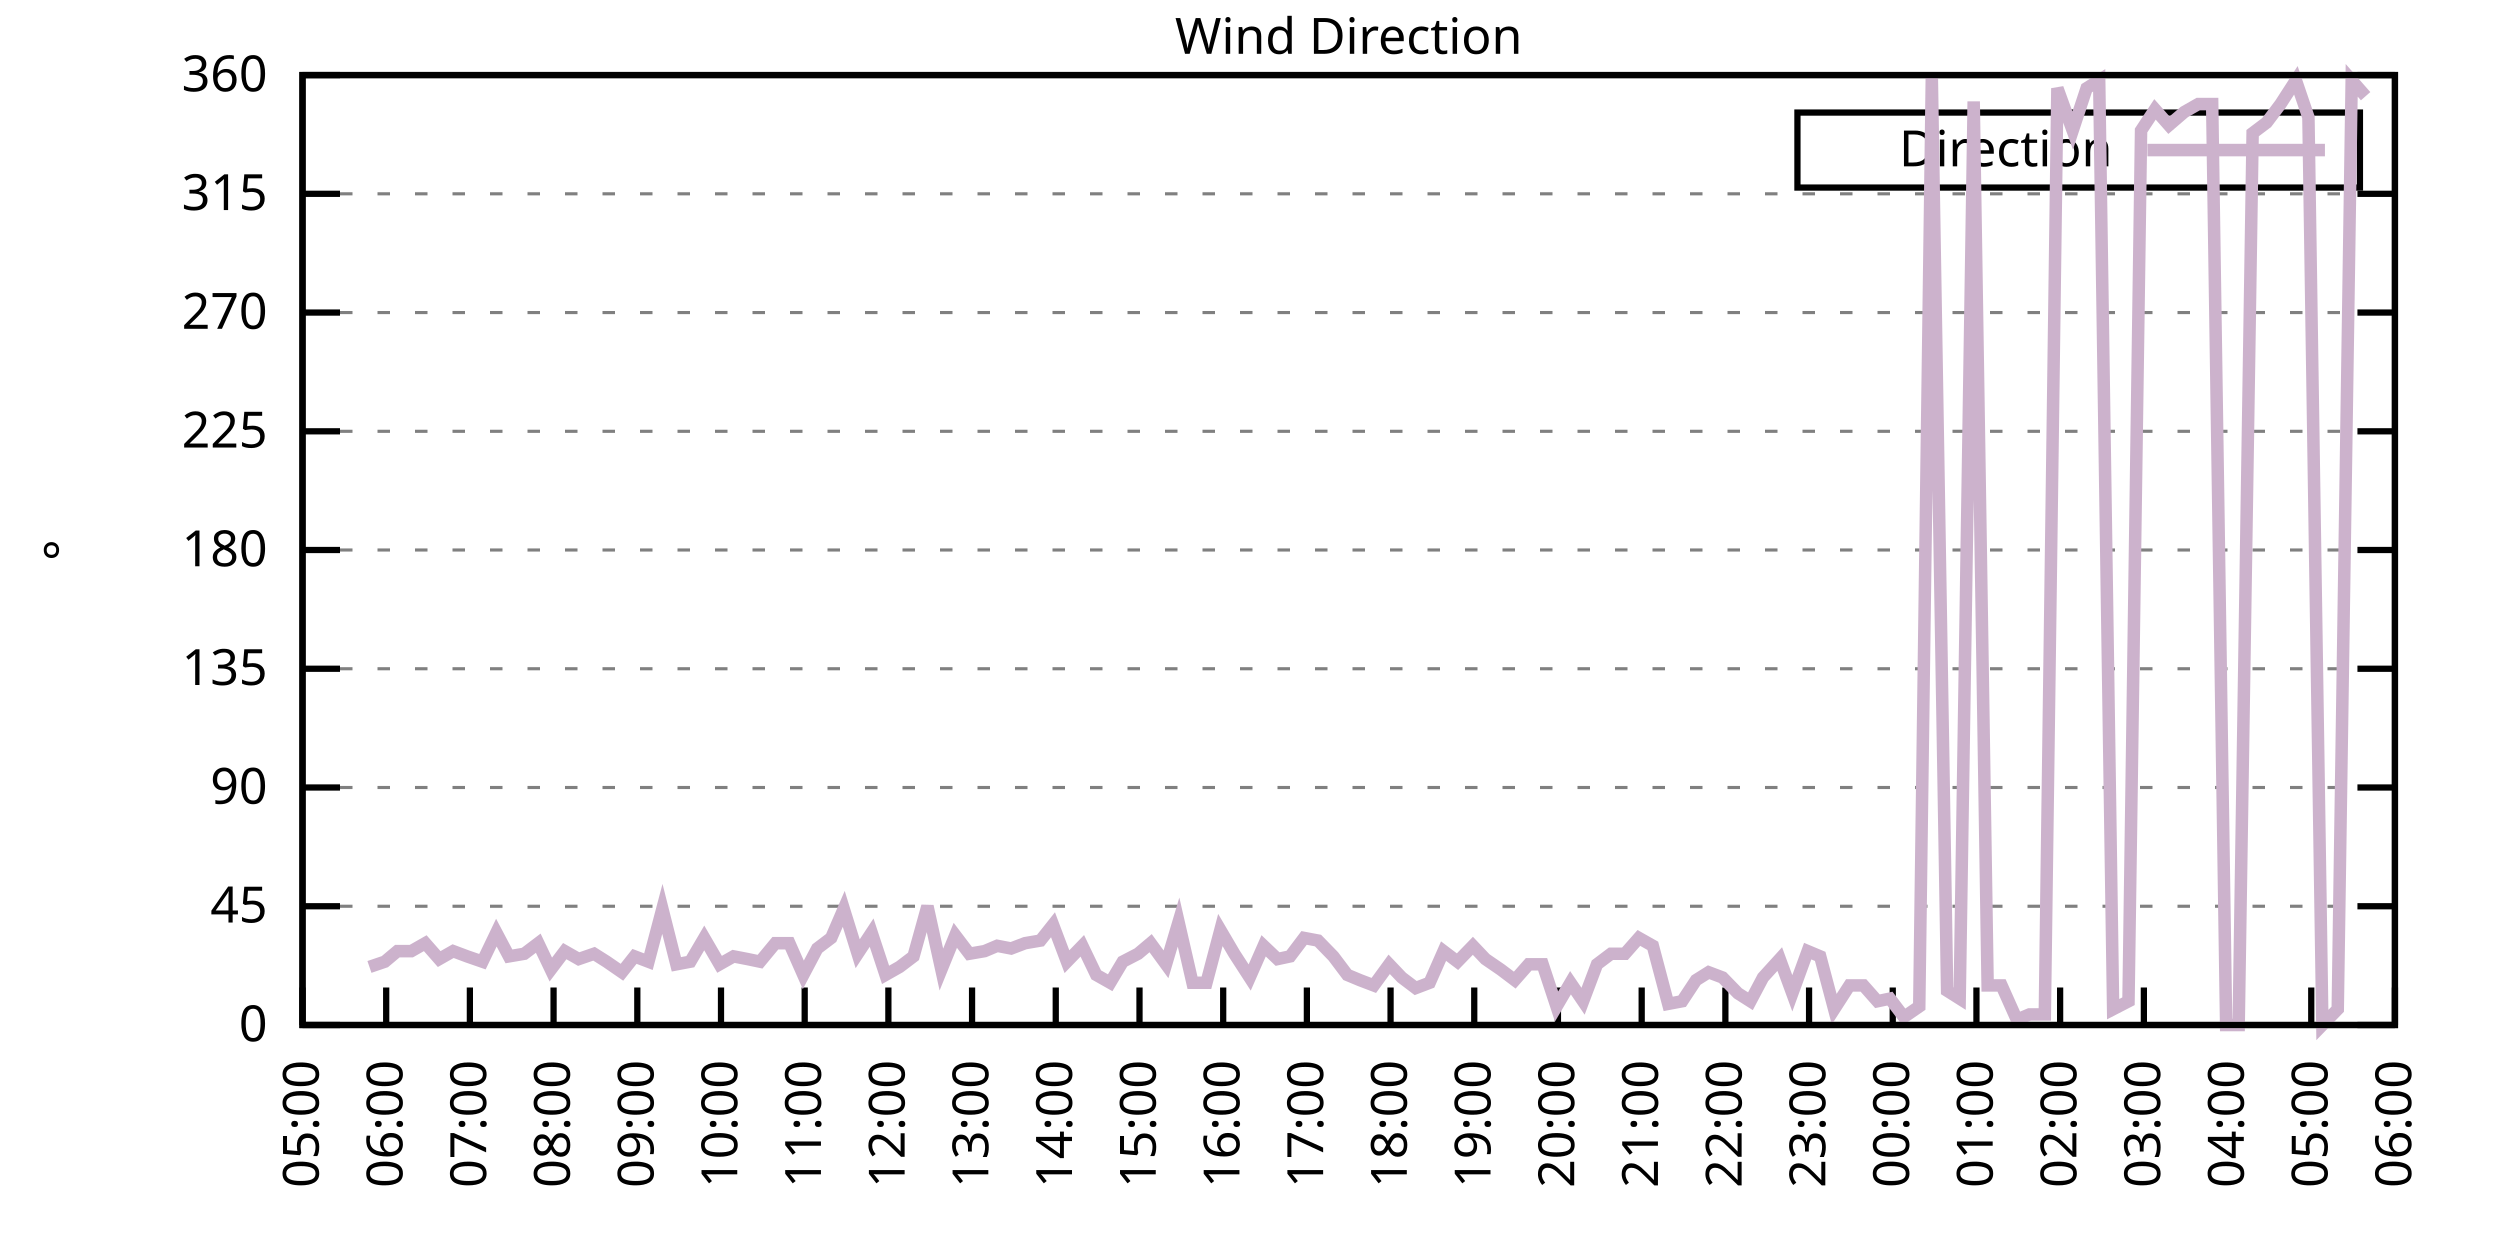
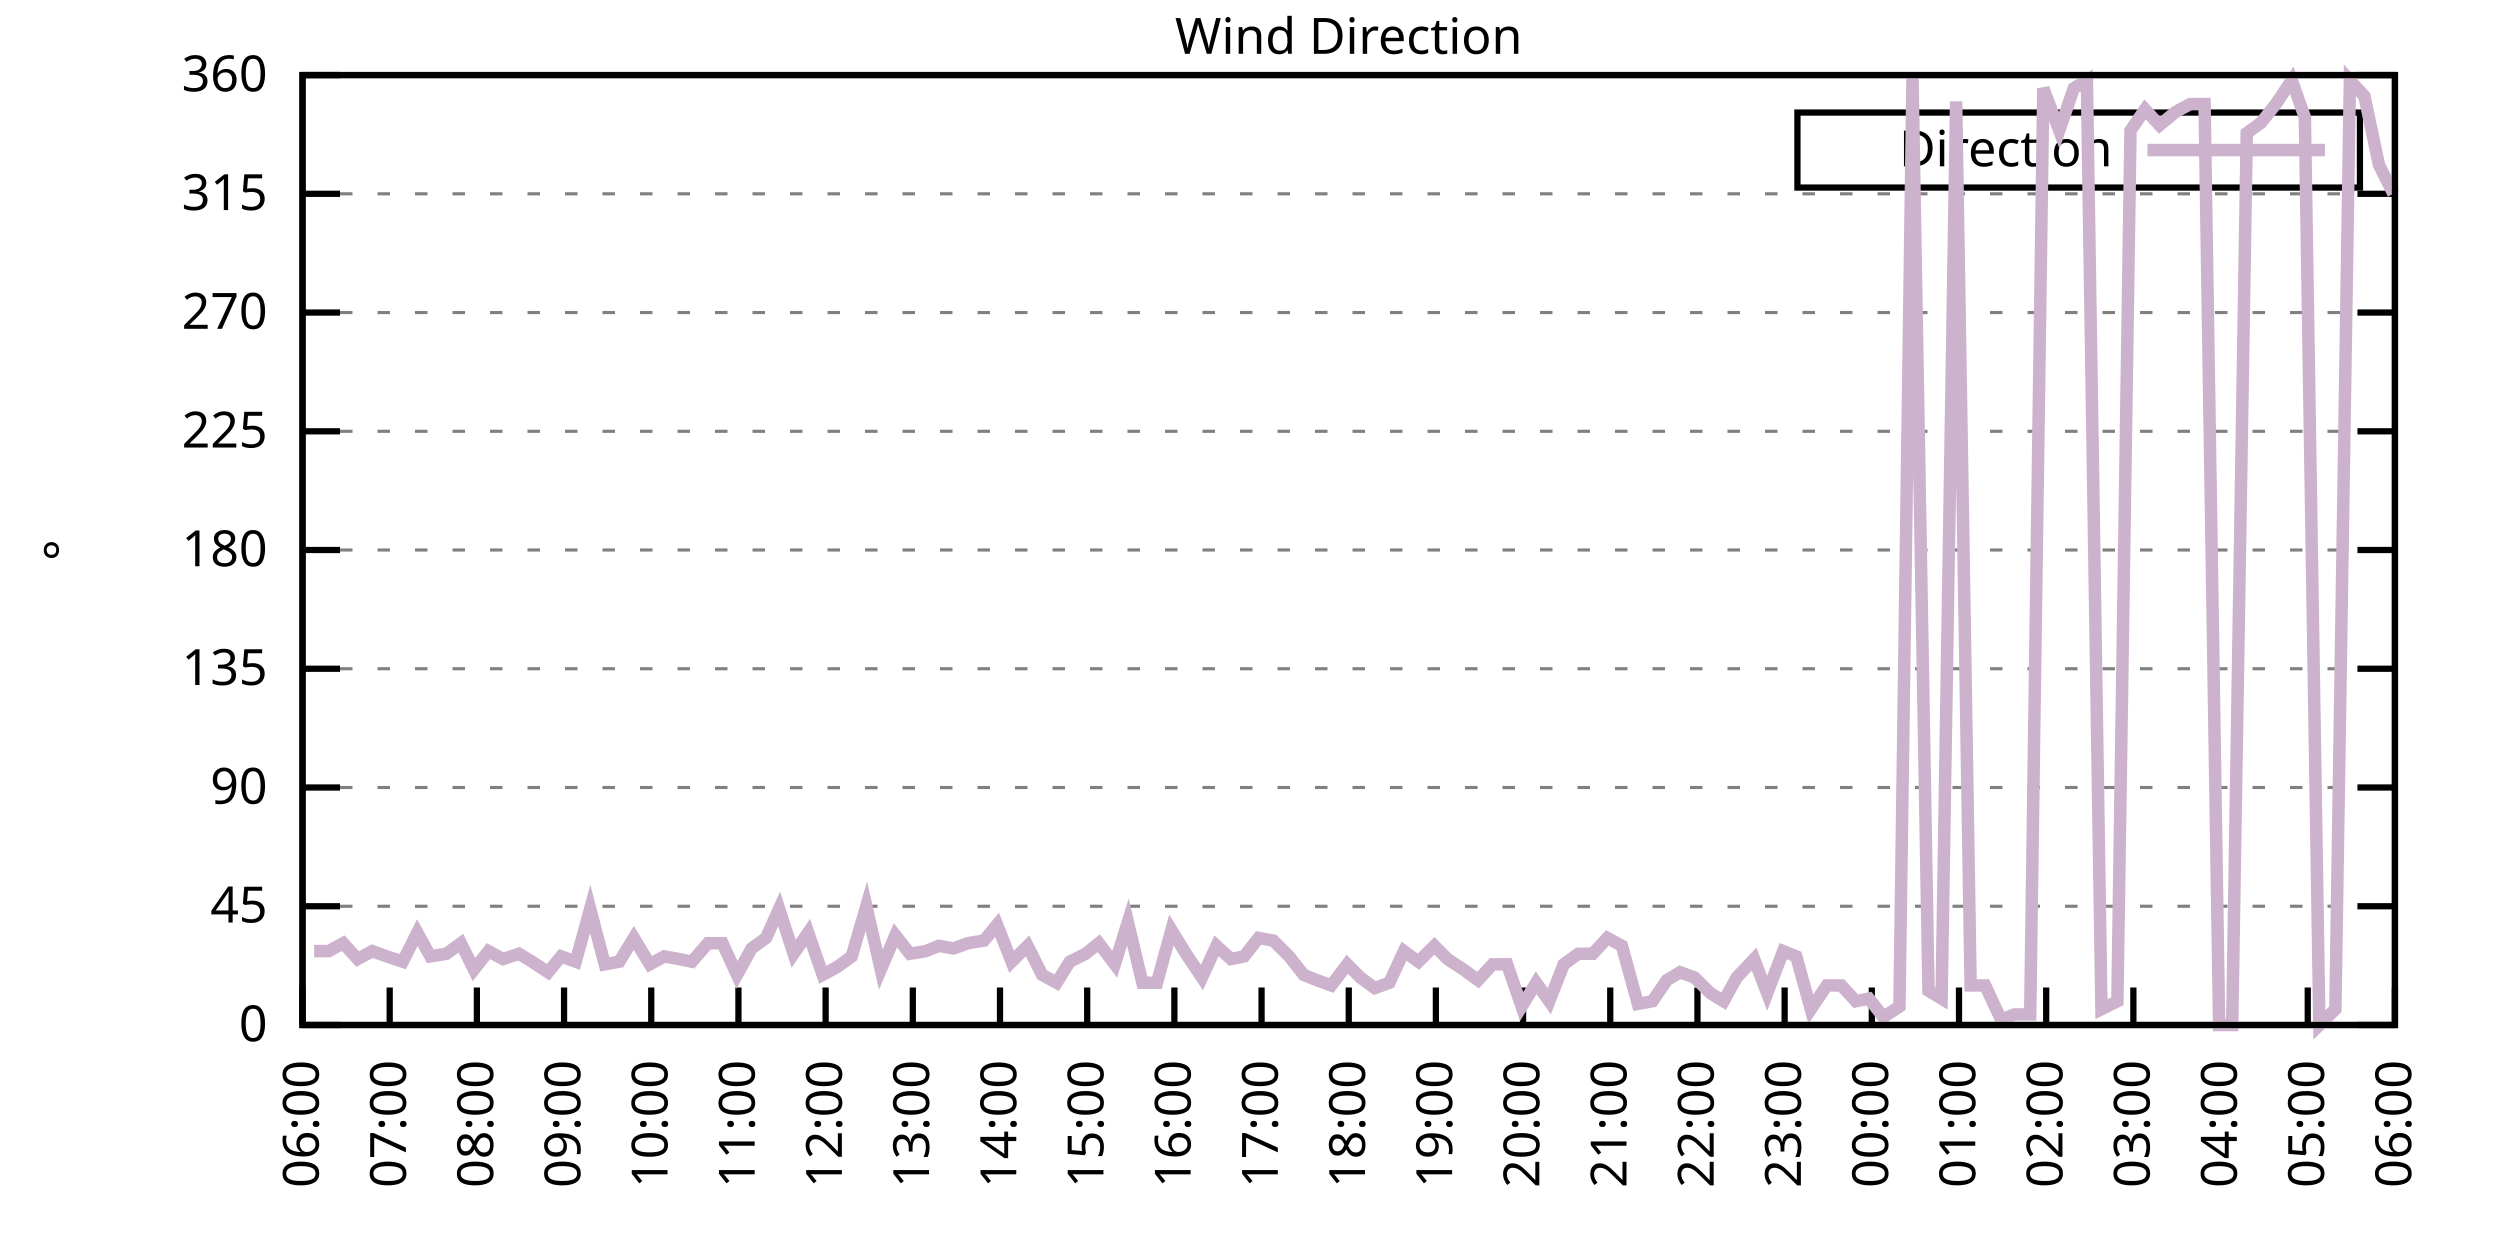
<svg xmlns="http://www.w3.org/2000/svg" xmlns:xlink="http://www.w3.org/1999/xlink" width="400" height="200" viewBox="0 0 400 200">
  <g id="gnuplot_canvas">
    <rect x="0" y="0" width="400" height="200" fill="none" />
    <defs>
      <circle id="gpDot" r="0.5" stroke-width="0.5" stroke="currentColor" />
      <path id="gpPt0" stroke-width="0.333" stroke="currentColor" d="M-1,0 h2 M0,-1 v2" />
      <path id="gpPt1" stroke-width="0.333" stroke="currentColor" d="M-1,-1 L1,1 M1,-1 L-1,1" />
      <path id="gpPt2" stroke-width="0.333" stroke="currentColor" d="M-1,0 L1,0 M0,-1 L0,1 M-1,-1 L1,1 M-1,1 L1,-1" />
      <rect id="gpPt3" stroke-width="0.333" stroke="currentColor" x="-1" y="-1" width="2" height="2" />
      <rect id="gpPt4" stroke-width="0.333" stroke="currentColor" fill="currentColor" x="-1" y="-1" width="2" height="2" />
      <circle id="gpPt5" stroke-width="0.333" stroke="currentColor" cx="0" cy="0" r="1" />
      <use xlink:href="#gpPt5" id="gpPt6" fill="currentColor" stroke="none" />
      <path id="gpPt7" stroke-width="0.333" stroke="currentColor" d="M0,-1.33 L-1.33,0.67 L1.33,0.67 z" />
      <use xlink:href="#gpPt7" id="gpPt8" fill="currentColor" stroke="none" />
      <use xlink:href="#gpPt7" id="gpPt9" stroke="currentColor" transform="rotate(180)" />
      <use xlink:href="#gpPt9" id="gpPt10" fill="currentColor" stroke="none" />
      <use xlink:href="#gpPt3" id="gpPt11" stroke="currentColor" transform="rotate(45)" />
      <use xlink:href="#gpPt11" id="gpPt12" fill="currentColor" stroke="none" />
      <path id="gpPt13" stroke-width="0.333" stroke="currentColor" d="M0,1.330 L1.265,0.411 L0.782,-1.067 L-0.782,-1.076 L-1.265,0.411 z" />
      <use xlink:href="#gpPt13" id="gpPt14" fill="currentColor" stroke="none" />
      <filter id="textbox" filterUnits="objectBoundingBox" x="0" y="0" height="1" width="1">
        <feFlood flood-color="white" flood-opacity="1" result="bgnd" />
        <feComposite in="SourceGraphic" in2="bgnd" operator="atop" />
      </filter>
      <filter id="greybox" filterUnits="objectBoundingBox" x="0" y="0" height="1" width="1">
        <feFlood flood-color="lightgrey" flood-opacity="1" result="grey" />
        <feComposite in="SourceGraphic" in2="grey" operator="atop" />
      </filter>
    </defs>
    <g fill="none" color="white" stroke="currentColor" stroke-width="1.00" stroke-linecap="butt" stroke-linejoin="miter">
</g>
    <g fill="none" color="black" stroke="currentColor" stroke-width="1.00" stroke-linecap="butt" stroke-linejoin="miter">
      <g stroke="none" shape-rendering="crispEdges">
        <polygon fill="rgb(255, 255, 255)" points="48.40,164.00 383.18,164.00 383.18,12.02 48.40,12.02 " />
      </g>
    </g>
    <g fill="none" color="black" stroke="currentColor" stroke-width="1.00" stroke-linecap="butt" stroke-linejoin="miter">
</g>
    <g fill="none" color="black" stroke="black" stroke-width="0.50" stroke-linecap="butt" stroke-linejoin="miter">
</g>
    <g fill="none" color="gray" stroke="currentColor" stroke-width="0.50" stroke-linecap="butt" stroke-linejoin="miter">
      <path stroke="gray" stroke-dasharray="2,4" class="gridline" d="M48.40,164.00 L383.19,164.00  " />
    </g>
    <g fill="none" color="gray" stroke="gray" stroke-width="1.00" stroke-linecap="butt" stroke-linejoin="miter">
</g>
    <g fill="none" color="black" stroke="currentColor" stroke-width="1.00" stroke-linecap="butt" stroke-linejoin="miter">
      <path stroke="black" d="M48.40,164.00 L54.40,164.00 M383.19,164.00 L377.19,164.00  " />
      <g transform="translate(42.80,166.60)" stroke="none" fill="black" font-family="Sans" font-size="8.00" text-anchor="end">
        <text>
          <tspan font-family="Sans"> 0</tspan>
        </text>
      </g>
    </g>
    <g fill="none" color="black" stroke="currentColor" stroke-width="1.00" stroke-linecap="butt" stroke-linejoin="miter">
</g>
    <g fill="none" color="black" stroke="black" stroke-width="0.50" stroke-linecap="butt" stroke-linejoin="miter">
</g>
    <g fill="none" color="gray" stroke="currentColor" stroke-width="0.50" stroke-linecap="butt" stroke-linejoin="miter">
      <path stroke="gray" stroke-dasharray="2,4" class="gridline" d="M48.40,145.00 L383.19,145.00  " />
    </g>
    <g fill="none" color="gray" stroke="gray" stroke-width="1.00" stroke-linecap="butt" stroke-linejoin="miter">
</g>
    <g fill="none" color="black" stroke="currentColor" stroke-width="1.00" stroke-linecap="butt" stroke-linejoin="miter">
      <path stroke="black" d="M48.40,145.00 L54.40,145.00 M383.19,145.00 L377.19,145.00  " />
      <g transform="translate(42.80,147.60)" stroke="none" fill="black" font-family="Sans" font-size="8.00" text-anchor="end">
        <text>
          <tspan font-family="Sans"> 45</tspan>
        </text>
      </g>
    </g>
    <g fill="none" color="black" stroke="currentColor" stroke-width="1.00" stroke-linecap="butt" stroke-linejoin="miter">
</g>
    <g fill="none" color="black" stroke="black" stroke-width="0.50" stroke-linecap="butt" stroke-linejoin="miter">
</g>
    <g fill="none" color="gray" stroke="currentColor" stroke-width="0.50" stroke-linecap="butt" stroke-linejoin="miter">
      <path stroke="gray" stroke-dasharray="2,4" class="gridline" d="M48.40,126.00 L383.19,126.00  " />
    </g>
    <g fill="none" color="gray" stroke="gray" stroke-width="1.00" stroke-linecap="butt" stroke-linejoin="miter">
</g>
    <g fill="none" color="black" stroke="currentColor" stroke-width="1.00" stroke-linecap="butt" stroke-linejoin="miter">
      <path stroke="black" d="M48.40,126.00 L54.40,126.00 M383.19,126.00 L377.19,126.00  " />
      <g transform="translate(42.80,128.60)" stroke="none" fill="black" font-family="Sans" font-size="8.00" text-anchor="end">
        <text>
          <tspan font-family="Sans"> 90</tspan>
        </text>
      </g>
    </g>
    <g fill="none" color="black" stroke="currentColor" stroke-width="1.00" stroke-linecap="butt" stroke-linejoin="miter">
</g>
    <g fill="none" color="black" stroke="black" stroke-width="0.50" stroke-linecap="butt" stroke-linejoin="miter">
</g>
    <g fill="none" color="gray" stroke="currentColor" stroke-width="0.50" stroke-linecap="butt" stroke-linejoin="miter">
      <path stroke="gray" stroke-dasharray="2,4" class="gridline" d="M48.40,107.00 L383.19,107.00  " />
    </g>
    <g fill="none" color="gray" stroke="gray" stroke-width="1.00" stroke-linecap="butt" stroke-linejoin="miter">
</g>
    <g fill="none" color="black" stroke="currentColor" stroke-width="1.00" stroke-linecap="butt" stroke-linejoin="miter">
      <path stroke="black" d="M48.40,107.00 L54.40,107.00 M383.19,107.00 L377.19,107.00  " />
      <g transform="translate(42.80,109.60)" stroke="none" fill="black" font-family="Sans" font-size="8.00" text-anchor="end">
        <text>
          <tspan font-family="Sans"> 135</tspan>
        </text>
      </g>
    </g>
    <g fill="none" color="black" stroke="currentColor" stroke-width="1.00" stroke-linecap="butt" stroke-linejoin="miter">
</g>
    <g fill="none" color="black" stroke="black" stroke-width="0.50" stroke-linecap="butt" stroke-linejoin="miter">
</g>
    <g fill="none" color="gray" stroke="currentColor" stroke-width="0.50" stroke-linecap="butt" stroke-linejoin="miter">
      <path stroke="gray" stroke-dasharray="2,4" class="gridline" d="M48.40,88.00 L383.19,88.00  " />
    </g>
    <g fill="none" color="gray" stroke="gray" stroke-width="1.00" stroke-linecap="butt" stroke-linejoin="miter">
</g>
    <g fill="none" color="black" stroke="currentColor" stroke-width="1.00" stroke-linecap="butt" stroke-linejoin="miter">
      <path stroke="black" d="M48.40,88.00 L54.40,88.00 M383.19,88.00 L377.19,88.00  " />
      <g transform="translate(42.80,90.60)" stroke="none" fill="black" font-family="Sans" font-size="8.00" text-anchor="end">
        <text>
          <tspan font-family="Sans"> 180</tspan>
        </text>
      </g>
    </g>
    <g fill="none" color="black" stroke="currentColor" stroke-width="1.00" stroke-linecap="butt" stroke-linejoin="miter">
</g>
    <g fill="none" color="black" stroke="black" stroke-width="0.50" stroke-linecap="butt" stroke-linejoin="miter">
</g>
    <g fill="none" color="gray" stroke="currentColor" stroke-width="0.50" stroke-linecap="butt" stroke-linejoin="miter">
      <path stroke="gray" stroke-dasharray="2,4" class="gridline" d="M48.40,69.01 L383.19,69.01  " />
    </g>
    <g fill="none" color="gray" stroke="gray" stroke-width="1.00" stroke-linecap="butt" stroke-linejoin="miter">
</g>
    <g fill="none" color="black" stroke="currentColor" stroke-width="1.00" stroke-linecap="butt" stroke-linejoin="miter">
      <path stroke="black" d="M48.40,69.01 L54.40,69.01 M383.19,69.01 L377.19,69.01  " />
      <g transform="translate(42.80,71.61)" stroke="none" fill="black" font-family="Sans" font-size="8.00" text-anchor="end">
        <text>
          <tspan font-family="Sans"> 225</tspan>
        </text>
      </g>
    </g>
    <g fill="none" color="black" stroke="currentColor" stroke-width="1.00" stroke-linecap="butt" stroke-linejoin="miter">
</g>
    <g fill="none" color="black" stroke="black" stroke-width="0.50" stroke-linecap="butt" stroke-linejoin="miter">
</g>
    <g fill="none" color="gray" stroke="currentColor" stroke-width="0.50" stroke-linecap="butt" stroke-linejoin="miter">
      <path stroke="gray" stroke-dasharray="2,4" class="gridline" d="M48.40,50.01 L383.19,50.01  " />
    </g>
    <g fill="none" color="gray" stroke="gray" stroke-width="1.00" stroke-linecap="butt" stroke-linejoin="miter">
</g>
    <g fill="none" color="black" stroke="currentColor" stroke-width="1.00" stroke-linecap="butt" stroke-linejoin="miter">
      <path stroke="black" d="M48.40,50.01 L54.40,50.01 M383.19,50.01 L377.19,50.01  " />
      <g transform="translate(42.80,52.61)" stroke="none" fill="black" font-family="Sans" font-size="8.00" text-anchor="end">
        <text>
          <tspan font-family="Sans"> 270</tspan>
        </text>
      </g>
    </g>
    <g fill="none" color="black" stroke="currentColor" stroke-width="1.00" stroke-linecap="butt" stroke-linejoin="miter">
</g>
    <g fill="none" color="black" stroke="black" stroke-width="0.50" stroke-linecap="butt" stroke-linejoin="miter">
</g>
    <g fill="none" color="gray" stroke="currentColor" stroke-width="0.50" stroke-linecap="butt" stroke-linejoin="miter">
      <path stroke="gray" stroke-dasharray="2,4" class="gridline" d="M48.40,31.01 L383.19,31.01  " />
    </g>
    <g fill="none" color="gray" stroke="gray" stroke-width="1.00" stroke-linecap="butt" stroke-linejoin="miter">
</g>
    <g fill="none" color="black" stroke="currentColor" stroke-width="1.00" stroke-linecap="butt" stroke-linejoin="miter">
      <path stroke="black" d="M48.40,31.01 L54.40,31.01 M383.19,31.01 L377.19,31.01  " />
      <g transform="translate(42.80,33.61)" stroke="none" fill="black" font-family="Sans" font-size="8.00" text-anchor="end">
        <text>
          <tspan font-family="Sans"> 315</tspan>
        </text>
      </g>
    </g>
    <g fill="none" color="black" stroke="currentColor" stroke-width="1.00" stroke-linecap="butt" stroke-linejoin="miter">
</g>
    <g fill="none" color="black" stroke="black" stroke-width="0.50" stroke-linecap="butt" stroke-linejoin="miter">
</g>
    <g fill="none" color="gray" stroke="currentColor" stroke-width="0.50" stroke-linecap="butt" stroke-linejoin="miter">
      <path stroke="gray" stroke-dasharray="2,4" class="gridline" d="M48.40,12.01 L383.19,12.01  " />
    </g>
    <g fill="none" color="gray" stroke="gray" stroke-width="1.00" stroke-linecap="butt" stroke-linejoin="miter">
</g>
    <g fill="none" color="black" stroke="currentColor" stroke-width="1.00" stroke-linecap="butt" stroke-linejoin="miter">
      <path stroke="black" d="M48.40,12.01 L54.40,12.01 M383.19,12.01 L377.19,12.01  " />
      <g transform="translate(42.80,14.61)" stroke="none" fill="black" font-family="Sans" font-size="8.00" text-anchor="end">
        <text>
          <tspan font-family="Sans"> 360</tspan>
        </text>
      </g>
    </g>
    <g fill="none" color="black" stroke="currentColor" stroke-width="1.00" stroke-linecap="butt" stroke-linejoin="miter">
      <path stroke="black" d="M48.40,164.00 L48.40,158.00  " />
      <g transform="translate(51.00,169.60) rotate(270.00)" stroke="none" fill="black" font-family="Sans" font-size="8.00" text-anchor="end">
        <text>
-           <tspan font-family="Sans">05:00</tspan>
-         </text>
-       </g>
-     </g>
-     <g fill="none" color="black" stroke="currentColor" stroke-width="1.00" stroke-linecap="butt" stroke-linejoin="miter">
-       <path stroke="black" d="M61.79,164.00 L61.79,158.00  " />
-       <g transform="translate(64.39,169.60) rotate(270.00)" stroke="none" fill="black" font-family="Sans" font-size="8.00" text-anchor="end">
-         <text>
          <tspan font-family="Sans">06:00</tspan>
        </text>
      </g>
    </g>
    <g fill="none" color="black" stroke="currentColor" stroke-width="1.00" stroke-linecap="butt" stroke-linejoin="miter">
-       <path stroke="black" d="M75.18,164.00 L75.18,158.00  " />
-       <g transform="translate(77.78,169.60) rotate(270.00)" stroke="none" fill="black" font-family="Sans" font-size="8.00" text-anchor="end">
+       <path stroke="black" d="M62.35,164.00 L62.35,158.00  " />
+       <g transform="translate(64.95,169.60) rotate(270.00)" stroke="none" fill="black" font-family="Sans" font-size="8.00" text-anchor="end">
        <text>
          <tspan font-family="Sans">07:00</tspan>
        </text>
      </g>
    </g>
    <g fill="none" color="black" stroke="currentColor" stroke-width="1.00" stroke-linecap="butt" stroke-linejoin="miter">
-       <path stroke="black" d="M88.57,164.00 L88.57,158.00  " />
-       <g transform="translate(91.17,169.60) rotate(270.00)" stroke="none" fill="black" font-family="Sans" font-size="8.00" text-anchor="end">
+       <path stroke="black" d="M76.30,164.00 L76.30,158.00  " />
+       <g transform="translate(78.90,169.60) rotate(270.00)" stroke="none" fill="black" font-family="Sans" font-size="8.00" text-anchor="end">
        <text>
          <tspan font-family="Sans">08:00</tspan>
        </text>
      </g>
    </g>
    <g fill="none" color="black" stroke="currentColor" stroke-width="1.00" stroke-linecap="butt" stroke-linejoin="miter">
-       <path stroke="black" d="M101.97,164.00 L101.97,158.00  " />
-       <g transform="translate(104.57,169.60) rotate(270.00)" stroke="none" fill="black" font-family="Sans" font-size="8.00" text-anchor="end">
+       <path stroke="black" d="M90.25,164.00 L90.25,158.00  " />
+       <g transform="translate(92.85,169.60) rotate(270.00)" stroke="none" fill="black" font-family="Sans" font-size="8.00" text-anchor="end">
        <text>
          <tspan font-family="Sans">09:00</tspan>
        </text>
      </g>
    </g>
    <g fill="none" color="black" stroke="currentColor" stroke-width="1.00" stroke-linecap="butt" stroke-linejoin="miter">
-       <path stroke="black" d="M115.36,164.00 L115.36,158.00  " />
-       <g transform="translate(117.96,169.60) rotate(270.00)" stroke="none" fill="black" font-family="Sans" font-size="8.00" text-anchor="end">
+       <path stroke="black" d="M104.20,164.00 L104.20,158.00  " />
+       <g transform="translate(106.80,169.60) rotate(270.00)" stroke="none" fill="black" font-family="Sans" font-size="8.00" text-anchor="end">
        <text>
          <tspan font-family="Sans">10:00</tspan>
        </text>
      </g>
    </g>
    <g fill="none" color="black" stroke="currentColor" stroke-width="1.00" stroke-linecap="butt" stroke-linejoin="miter">
-       <path stroke="black" d="M128.75,164.00 L128.75,158.00  " />
-       <g transform="translate(131.35,169.60) rotate(270.00)" stroke="none" fill="black" font-family="Sans" font-size="8.00" text-anchor="end">
+       <path stroke="black" d="M118.15,164.00 L118.15,158.00  " />
+       <g transform="translate(120.75,169.60) rotate(270.00)" stroke="none" fill="black" font-family="Sans" font-size="8.00" text-anchor="end">
        <text>
          <tspan font-family="Sans">11:00</tspan>
        </text>
      </g>
    </g>
    <g fill="none" color="black" stroke="currentColor" stroke-width="1.00" stroke-linecap="butt" stroke-linejoin="miter">
-       <path stroke="black" d="M142.14,164.00 L142.14,158.00  " />
-       <g transform="translate(144.74,169.60) rotate(270.00)" stroke="none" fill="black" font-family="Sans" font-size="8.00" text-anchor="end">
+       <path stroke="black" d="M132.10,164.00 L132.10,158.00  " />
+       <g transform="translate(134.70,169.60) rotate(270.00)" stroke="none" fill="black" font-family="Sans" font-size="8.00" text-anchor="end">
        <text>
          <tspan font-family="Sans">12:00</tspan>
        </text>
      </g>
    </g>
    <g fill="none" color="black" stroke="currentColor" stroke-width="1.00" stroke-linecap="butt" stroke-linejoin="miter">
-       <path stroke="black" d="M155.53,164.00 L155.53,158.00  " />
-       <g transform="translate(158.13,169.60) rotate(270.00)" stroke="none" fill="black" font-family="Sans" font-size="8.00" text-anchor="end">
+       <path stroke="black" d="M146.05,164.00 L146.05,158.00  " />
+       <g transform="translate(148.65,169.60) rotate(270.00)" stroke="none" fill="black" font-family="Sans" font-size="8.00" text-anchor="end">
        <text>
          <tspan font-family="Sans">13:00</tspan>
        </text>
      </g>
    </g>
    <g fill="none" color="black" stroke="currentColor" stroke-width="1.00" stroke-linecap="butt" stroke-linejoin="miter">
-       <path stroke="black" d="M168.92,164.00 L168.92,158.00  " />
-       <g transform="translate(171.52,169.60) rotate(270.00)" stroke="none" fill="black" font-family="Sans" font-size="8.00" text-anchor="end">
+       <path stroke="black" d="M160.00,164.00 L160.00,158.00  " />
+       <g transform="translate(162.60,169.60) rotate(270.00)" stroke="none" fill="black" font-family="Sans" font-size="8.00" text-anchor="end">
        <text>
          <tspan font-family="Sans">14:00</tspan>
        </text>
      </g>
    </g>
    <g fill="none" color="black" stroke="currentColor" stroke-width="1.00" stroke-linecap="butt" stroke-linejoin="miter">
-       <path stroke="black" d="M182.32,164.00 L182.32,158.00  " />
-       <g transform="translate(184.92,169.60) rotate(270.00)" stroke="none" fill="black" font-family="Sans" font-size="8.00" text-anchor="end">
+       <path stroke="black" d="M173.95,164.00 L173.95,158.00  " />
+       <g transform="translate(176.55,169.60) rotate(270.00)" stroke="none" fill="black" font-family="Sans" font-size="8.00" text-anchor="end">
        <text>
          <tspan font-family="Sans">15:00</tspan>
        </text>
      </g>
    </g>
    <g fill="none" color="black" stroke="currentColor" stroke-width="1.00" stroke-linecap="butt" stroke-linejoin="miter">
-       <path stroke="black" d="M195.71,164.00 L195.71,158.00  " />
-       <g transform="translate(198.31,169.60) rotate(270.00)" stroke="none" fill="black" font-family="Sans" font-size="8.00" text-anchor="end">
+       <path stroke="black" d="M187.90,164.00 L187.90,158.00  " />
+       <g transform="translate(190.50,169.60) rotate(270.00)" stroke="none" fill="black" font-family="Sans" font-size="8.00" text-anchor="end">
        <text>
          <tspan font-family="Sans">16:00</tspan>
        </text>
      </g>
    </g>
    <g fill="none" color="black" stroke="currentColor" stroke-width="1.00" stroke-linecap="butt" stroke-linejoin="miter">
-       <path stroke="black" d="M209.10,164.00 L209.10,158.00  " />
-       <g transform="translate(211.70,169.60) rotate(270.00)" stroke="none" fill="black" font-family="Sans" font-size="8.00" text-anchor="end">
+       <path stroke="black" d="M201.85,164.00 L201.85,158.00  " />
+       <g transform="translate(204.45,169.60) rotate(270.00)" stroke="none" fill="black" font-family="Sans" font-size="8.00" text-anchor="end">
        <text>
          <tspan font-family="Sans">17:00</tspan>
        </text>
      </g>
    </g>
    <g fill="none" color="black" stroke="currentColor" stroke-width="1.00" stroke-linecap="butt" stroke-linejoin="miter">
-       <path stroke="black" d="M222.49,164.00 L222.49,158.00  " />
-       <g transform="translate(225.09,169.60) rotate(270.00)" stroke="none" fill="black" font-family="Sans" font-size="8.00" text-anchor="end">
+       <path stroke="black" d="M215.80,164.00 L215.80,158.00  " />
+       <g transform="translate(218.40,169.60) rotate(270.00)" stroke="none" fill="black" font-family="Sans" font-size="8.00" text-anchor="end">
        <text>
          <tspan font-family="Sans">18:00</tspan>
        </text>
      </g>
    </g>
    <g fill="none" color="black" stroke="currentColor" stroke-width="1.00" stroke-linecap="butt" stroke-linejoin="miter">
-       <path stroke="black" d="M235.88,164.00 L235.88,158.00  " />
-       <g transform="translate(238.48,169.60) rotate(270.00)" stroke="none" fill="black" font-family="Sans" font-size="8.00" text-anchor="end">
+       <path stroke="black" d="M229.74,164.00 L229.74,158.00  " />
+       <g transform="translate(232.34,169.60) rotate(270.00)" stroke="none" fill="black" font-family="Sans" font-size="8.00" text-anchor="end">
        <text>
          <tspan font-family="Sans">19:00</tspan>
        </text>
      </g>
    </g>
    <g fill="none" color="black" stroke="currentColor" stroke-width="1.00" stroke-linecap="butt" stroke-linejoin="miter">
-       <path stroke="black" d="M249.27,164.00 L249.27,158.00  " />
-       <g transform="translate(251.87,169.60) rotate(270.00)" stroke="none" fill="black" font-family="Sans" font-size="8.00" text-anchor="end">
+       <path stroke="black" d="M243.69,164.00 L243.69,158.00  " />
+       <g transform="translate(246.29,169.60) rotate(270.00)" stroke="none" fill="black" font-family="Sans" font-size="8.00" text-anchor="end">
        <text>
          <tspan font-family="Sans">20:00</tspan>
        </text>
      </g>
    </g>
    <g fill="none" color="black" stroke="currentColor" stroke-width="1.00" stroke-linecap="butt" stroke-linejoin="miter">
-       <path stroke="black" d="M262.67,164.00 L262.67,158.00  " />
-       <g transform="translate(265.27,169.60) rotate(270.00)" stroke="none" fill="black" font-family="Sans" font-size="8.00" text-anchor="end">
+       <path stroke="black" d="M257.64,164.00 L257.64,158.00  " />
+       <g transform="translate(260.24,169.60) rotate(270.00)" stroke="none" fill="black" font-family="Sans" font-size="8.00" text-anchor="end">
        <text>
          <tspan font-family="Sans">21:00</tspan>
        </text>
      </g>
    </g>
    <g fill="none" color="black" stroke="currentColor" stroke-width="1.00" stroke-linecap="butt" stroke-linejoin="miter">
-       <path stroke="black" d="M276.06,164.00 L276.06,158.00  " />
-       <g transform="translate(278.66,169.60) rotate(270.00)" stroke="none" fill="black" font-family="Sans" font-size="8.00" text-anchor="end">
+       <path stroke="black" d="M271.59,164.00 L271.59,158.00  " />
+       <g transform="translate(274.19,169.60) rotate(270.00)" stroke="none" fill="black" font-family="Sans" font-size="8.00" text-anchor="end">
        <text>
          <tspan font-family="Sans">22:00</tspan>
        </text>
      </g>
    </g>
    <g fill="none" color="black" stroke="currentColor" stroke-width="1.00" stroke-linecap="butt" stroke-linejoin="miter">
-       <path stroke="black" d="M289.45,164.00 L289.45,158.00  " />
-       <g transform="translate(292.05,169.60) rotate(270.00)" stroke="none" fill="black" font-family="Sans" font-size="8.00" text-anchor="end">
+       <path stroke="black" d="M285.54,164.00 L285.54,158.00  " />
+       <g transform="translate(288.14,169.60) rotate(270.00)" stroke="none" fill="black" font-family="Sans" font-size="8.00" text-anchor="end">
        <text>
          <tspan font-family="Sans">23:00</tspan>
        </text>
      </g>
    </g>
    <g fill="none" color="black" stroke="currentColor" stroke-width="1.00" stroke-linecap="butt" stroke-linejoin="miter">
-       <path stroke="black" d="M302.84,164.00 L302.84,158.00  " />
-       <g transform="translate(305.44,169.60) rotate(270.00)" stroke="none" fill="black" font-family="Sans" font-size="8.00" text-anchor="end">
+       <path stroke="black" d="M299.49,164.00 L299.49,158.00  " />
+       <g transform="translate(302.09,169.60) rotate(270.00)" stroke="none" fill="black" font-family="Sans" font-size="8.00" text-anchor="end">
        <text>
          <tspan font-family="Sans">00:00</tspan>
        </text>
      </g>
    </g>
    <g fill="none" color="black" stroke="currentColor" stroke-width="1.00" stroke-linecap="butt" stroke-linejoin="miter">
-       <path stroke="black" d="M316.23,164.00 L316.23,158.00  " />
-       <g transform="translate(318.83,169.60) rotate(270.00)" stroke="none" fill="black" font-family="Sans" font-size="8.00" text-anchor="end">
+       <path stroke="black" d="M313.44,164.00 L313.44,158.00  " />
+       <g transform="translate(316.04,169.60) rotate(270.00)" stroke="none" fill="black" font-family="Sans" font-size="8.00" text-anchor="end">
        <text>
          <tspan font-family="Sans">01:00</tspan>
        </text>
      </g>
    </g>
    <g fill="none" color="black" stroke="currentColor" stroke-width="1.00" stroke-linecap="butt" stroke-linejoin="miter">
-       <path stroke="black" d="M329.62,164.00 L329.62,158.00  " />
-       <g transform="translate(332.22,169.60) rotate(270.00)" stroke="none" fill="black" font-family="Sans" font-size="8.00" text-anchor="end">
+       <path stroke="black" d="M327.39,164.00 L327.39,158.00  " />
+       <g transform="translate(329.99,169.60) rotate(270.00)" stroke="none" fill="black" font-family="Sans" font-size="8.00" text-anchor="end">
        <text>
          <tspan font-family="Sans">02:00</tspan>
        </text>
      </g>
    </g>
    <g fill="none" color="black" stroke="currentColor" stroke-width="1.00" stroke-linecap="butt" stroke-linejoin="miter">
-       <path stroke="black" d="M343.02,164.00 L343.02,158.00  " />
-       <g transform="translate(345.62,169.60) rotate(270.00)" stroke="none" fill="black" font-family="Sans" font-size="8.00" text-anchor="end">
+       <path stroke="black" d="M341.34,164.00 L341.34,158.00  " />
+       <g transform="translate(343.94,169.60) rotate(270.00)" stroke="none" fill="black" font-family="Sans" font-size="8.00" text-anchor="end">
        <text>
          <tspan font-family="Sans">03:00</tspan>
        </text>
      </g>
    </g>
    <g fill="none" color="black" stroke="currentColor" stroke-width="1.00" stroke-linecap="butt" stroke-linejoin="miter">
-       <path stroke="black" d="M356.41,164.00 L356.41,158.00  " />
-       <g transform="translate(359.01,169.60) rotate(270.00)" stroke="none" fill="black" font-family="Sans" font-size="8.00" text-anchor="end">
+       <path stroke="black" d="M355.29,164.00 L355.29,158.00  " />
+       <g transform="translate(357.89,169.60) rotate(270.00)" stroke="none" fill="black" font-family="Sans" font-size="8.00" text-anchor="end">
        <text>
          <tspan font-family="Sans">04:00</tspan>
        </text>
      </g>
    </g>
    <g fill="none" color="black" stroke="currentColor" stroke-width="1.00" stroke-linecap="butt" stroke-linejoin="miter">
-       <path stroke="black" d="M369.80,164.00 L369.80,158.00  " />
-       <g transform="translate(372.40,169.60) rotate(270.00)" stroke="none" fill="black" font-family="Sans" font-size="8.00" text-anchor="end">
+       <path stroke="black" d="M369.24,164.00 L369.24,158.00  " />
+       <g transform="translate(371.84,169.60) rotate(270.00)" stroke="none" fill="black" font-family="Sans" font-size="8.00" text-anchor="end">
        <text>
          <tspan font-family="Sans">05:00</tspan>
        </text>
      </g>
    </g>
    <g fill="none" color="black" stroke="currentColor" stroke-width="1.00" stroke-linecap="butt" stroke-linejoin="miter">
      <path stroke="black" d="M383.19,164.00 L383.19,158.00  " />
      <g transform="translate(385.79,169.60) rotate(270.00)" stroke="none" fill="black" font-family="Sans" font-size="8.00" text-anchor="end">
        <text>
          <tspan font-family="Sans">06:00</tspan>
        </text>
      </g>
    </g>
    <g fill="none" color="black" stroke="currentColor" stroke-width="1.00" stroke-linecap="butt" stroke-linejoin="miter">
</g>
    <g fill="none" color="black" stroke="currentColor" stroke-width="1.00" stroke-linecap="butt" stroke-linejoin="miter">
      <path stroke="black" d="M48.40,12.01 L48.40,164.00 L383.19,164.00 L383.19,12.01 L48.40,12.01 Z  " />
    </g>
    <g fill="none" color="black" stroke="currentColor" stroke-width="1.00" stroke-linecap="butt" stroke-linejoin="miter">
</g>
    <g fill="none" color="black" stroke="currentColor" stroke-width="1.00" stroke-linecap="butt" stroke-linejoin="miter">
      <path stroke="black" d="M287.59,30.01 L287.59,18.01 L377.59,18.01 L377.59,30.01 L287.59,30.01 Z  " />
    </g>
    <g id="Wind_direction_plot_1">
      <g fill="none" color="white" stroke="black" stroke-width="2.00" stroke-linecap="butt" stroke-linejoin="miter">
</g>
      <g fill="none" color="black" stroke="currentColor" stroke-width="2.00" stroke-linecap="butt" stroke-linejoin="miter">
        <g transform="translate(337.99,26.61)" stroke="none" fill="black" font-family="Sans" font-size="8.00" text-anchor="end">
          <text>
            <tspan font-family="Sans">Direction</tspan>
          </text>
        </g>
      </g>
      <g fill="none" color="black" stroke="currentColor" stroke-width="2.00" stroke-linecap="butt" stroke-linejoin="miter">
-         <path stroke="rgb(204, 178, 204)" d="M343.59,24.01 L371.99,24.01 M59.11,154.71 L61.57,153.87 L63.58,152.18 L65.81,152.18 L68.04,150.91 L70.27,153.45   L72.50,152.18 L74.74,153.02 L77.19,153.87 L79.42,149.22 L81.43,153.02 L83.89,152.60 L86.12,150.91 L88.13,155.13   L90.36,152.18 L92.59,153.45 L95.05,152.60 L97.06,153.87 L99.51,155.56 L101.52,153.02 L103.75,153.87 L105.98,145.42   L108.22,154.29 L110.45,153.87 L112.68,150.07 L115.13,154.29 L117.37,153.02 L119.60,153.45 L121.61,153.87 L124.06,150.91   L126.29,150.91 L128.53,155.98 L130.76,151.76 L132.99,150.07 L135.00,145.42 L137.23,152.60 L139.46,149.22 L141.69,155.98   L143.93,154.71 L146.16,153.02 L148.39,145.00 L150.62,155.13 L152.85,149.65 L155.09,152.60 L157.54,152.18 L159.55,151.33   L161.78,151.76 L164.01,150.91 L166.47,150.49 L168.48,147.96 L170.71,153.87 L173.17,151.33 L175.40,155.98 L177.63,157.24   L179.64,153.87 L182.09,152.60 L184.10,150.91 L186.56,154.29 L188.57,147.53 L190.80,157.24 L193.03,157.24 L195.26,148.80   L197.49,152.60 L199.95,156.40 L202.18,151.33 L204.41,153.45 L206.42,153.02 L208.65,150.07 L210.88,150.49 L213.34,153.02   L215.57,155.98 L217.58,156.82 L219.81,157.67 L222.27,154.29 L224.28,156.40 L226.51,158.09 L228.74,157.24 L230.97,152.18   L233.20,153.87 L235.66,151.33 L237.67,153.45 L240.12,155.13 L242.36,156.82 L244.59,154.29 L246.82,154.29 L249.05,161.04   L251.28,157.24 L253.29,160.20 L255.52,154.29 L257.76,152.60 L259.99,152.60 L262.22,150.07 L264.45,151.33 L266.91,160.62   L269.14,160.20 L271.37,156.82 L273.38,155.56 L275.61,156.40 L278.07,158.93 L280.07,160.20 L282.08,156.40 L284.76,153.45   L286.77,158.93 L289.23,152.18 L291.23,153.02 L293.47,161.47 L295.92,157.67 L298.15,157.67 L300.39,160.20 L302.39,159.78   L304.63,162.73 L307.08,161.04 L309.09,12.43 L311.54,158.51 L313.55,159.78 L315.79,16.23 L318.02,157.67 L320.25,157.67   L322.70,163.16 L324.71,162.31 L327.17,162.31 L329.18,14.12 L331.63,20.88 L333.86,14.12 L335.87,12.85 L338.10,161.47   L340.56,160.20 L342.57,20.88 L344.80,17.50 L347.03,20.03 L349.49,17.92 L351.72,16.65 L353.95,16.65 L356.18,164.00   L358.19,164.00 L360.42,21.30 L362.66,19.61 L364.89,16.65 L367.34,12.85 L369.35,18.77 L371.58,164.00 L374.04,161.47   L376.27,12.85 L378.50,15.39  " />
+         <path stroke="rgb(204, 178, 204)" d="M343.59,24.01 L371.99,24.01 M50.26,152.18 L52.58,152.18 L54.91,150.91 L57.23,153.45 L59.56,152.18 L61.88,153.02   L64.44,153.87 L66.77,149.22 L68.86,153.02 L71.42,152.60 L73.74,150.91 L75.83,155.13 L78.16,152.18 L80.48,153.45   L83.04,152.60 L85.13,153.87 L87.69,155.56 L89.78,153.02 L92.11,153.87 L94.43,145.42 L96.76,154.29 L99.08,153.87   L101.41,150.07 L103.97,154.29 L106.29,153.02 L108.62,153.45 L110.71,153.87 L113.27,150.91 L115.59,150.91 L117.92,155.98   L120.24,151.76 L122.57,150.07 L124.66,145.42 L126.98,152.60 L129.31,149.22 L131.63,155.98 L133.96,154.71 L136.28,153.02   L138.61,145.00 L140.93,155.13 L143.26,149.65 L145.58,152.60 L148.14,152.18 L150.23,151.33 L152.56,151.76 L154.88,150.91   L157.44,150.49 L159.53,147.96 L161.86,153.87 L164.41,151.33 L166.74,155.98 L169.06,157.24 L171.16,153.87 L173.71,152.60   L175.81,150.91 L178.36,154.29 L180.46,147.53 L182.78,157.24 L185.11,157.24 L187.43,148.80 L189.76,152.60 L192.31,156.40   L194.64,151.33 L196.96,153.45 L199.06,153.02 L201.38,150.07 L203.71,150.49 L206.26,153.02 L208.59,155.98 L210.68,156.82   L213.01,157.67 L215.56,154.29 L217.65,156.40 L219.98,158.09 L222.30,157.24 L224.63,152.18 L226.95,153.87 L229.51,151.33   L231.60,153.45 L234.16,155.13 L236.49,156.82 L238.81,154.29 L241.14,154.29 L243.46,161.04 L245.79,157.24 L247.88,160.20   L250.20,154.29 L252.53,152.60 L254.85,152.60 L257.18,150.07 L259.50,151.33 L262.06,160.62 L264.39,160.20 L266.71,156.82   L268.80,155.56 L271.13,156.40 L273.69,158.93 L275.78,160.20 L277.87,156.40 L280.66,153.45 L282.75,158.93 L285.31,152.18   L287.40,153.02 L289.73,161.47 L292.29,157.67 L294.61,157.67 L296.94,160.20 L299.03,159.78 L301.35,162.73 L303.91,161.04   L306.00,12.43 L308.56,158.51 L310.65,159.78 L312.98,16.23 L315.30,157.67 L317.63,157.67 L320.18,163.16 L322.28,162.31   L324.83,162.31 L326.93,14.12 L329.48,20.88 L331.81,14.12 L333.90,12.85 L336.23,161.47 L338.78,160.20 L340.88,20.88   L343.20,17.50 L345.53,20.03 L348.08,17.92 L350.41,16.65 L352.73,16.65 L355.06,164.00 L357.15,164.00 L359.48,21.30   L361.80,19.61 L364.13,16.65 L366.68,12.85 L368.78,18.77 L371.10,164.00 L373.66,161.47 L375.98,12.85 L378.31,15.39   L380.63,26.36 L382.96,31.01  " />
      </g>
    </g>
    <g fill="none" color="black" stroke="currentColor" stroke-width="2.00" stroke-linecap="butt" stroke-linejoin="miter">
</g>
    <g fill="none" color="black" stroke="black" stroke-width="1.00" stroke-linecap="butt" stroke-linejoin="miter">
</g>
    <g fill="none" color="black" stroke="currentColor" stroke-width="1.00" stroke-linecap="butt" stroke-linejoin="miter">
      <path stroke="black" d="M48.40,12.01 L48.40,164.00 L383.19,164.00 L383.19,12.01 L48.40,12.01 Z  " />
      <g transform="translate(12.80,88.01) rotate(270.00)" stroke="none" fill="black" font-family="Sans" font-size="8.00" text-anchor="middle">
        <text>
          <tspan font-family="Sans">°</tspan>
        </text>
      </g>
    </g>
    <g fill="none" color="black" stroke="currentColor" stroke-width="1.00" stroke-linecap="butt" stroke-linejoin="miter">
</g>
    <g fill="none" color="black" stroke="currentColor" stroke-width="1.00" stroke-linecap="butt" stroke-linejoin="miter">
      <g transform="translate(215.79,8.61)" stroke="none" fill="black" font-family="Sans" font-size="8.00" text-anchor="middle">
        <text>
          <tspan font-family="Sans">Wind Direction</tspan>
        </text>
      </g>
    </g>
    <g fill="none" color="black" stroke="currentColor" stroke-width="1.00" stroke-linecap="butt" stroke-linejoin="miter">
</g>
  </g>
</svg>
